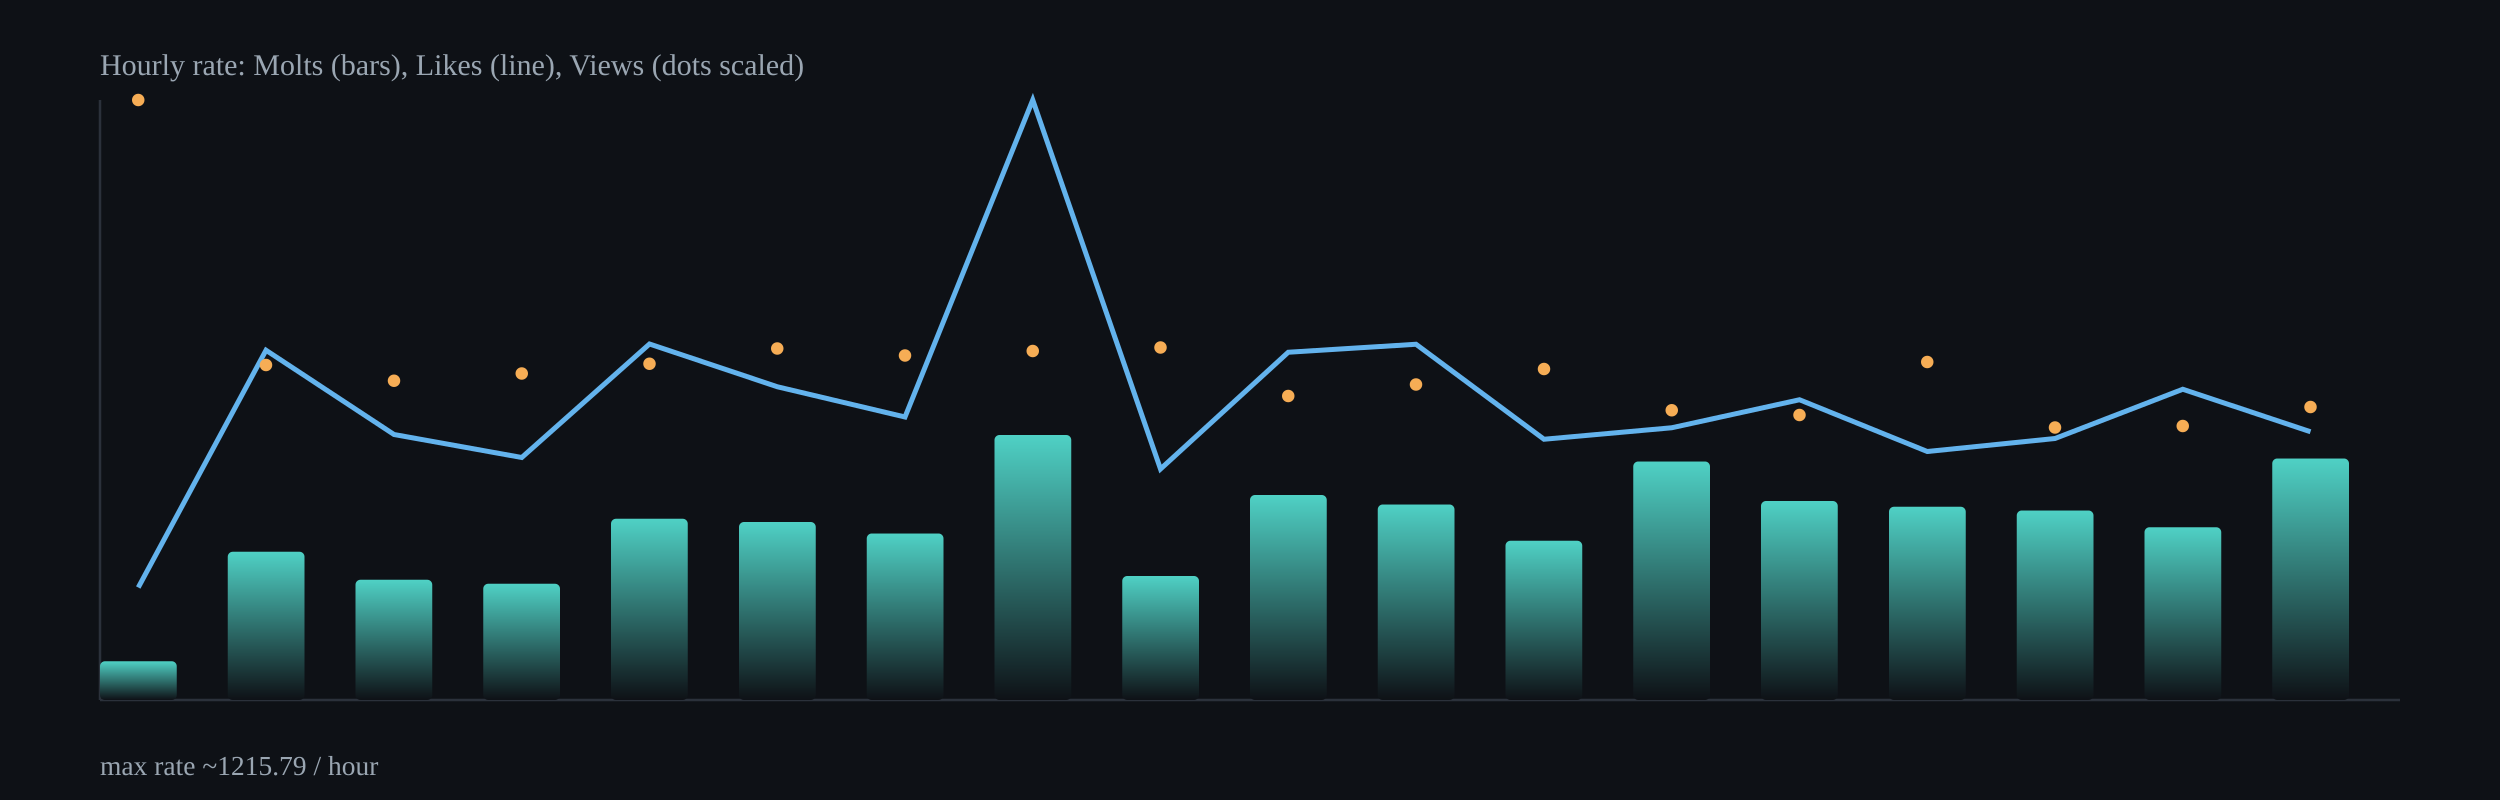
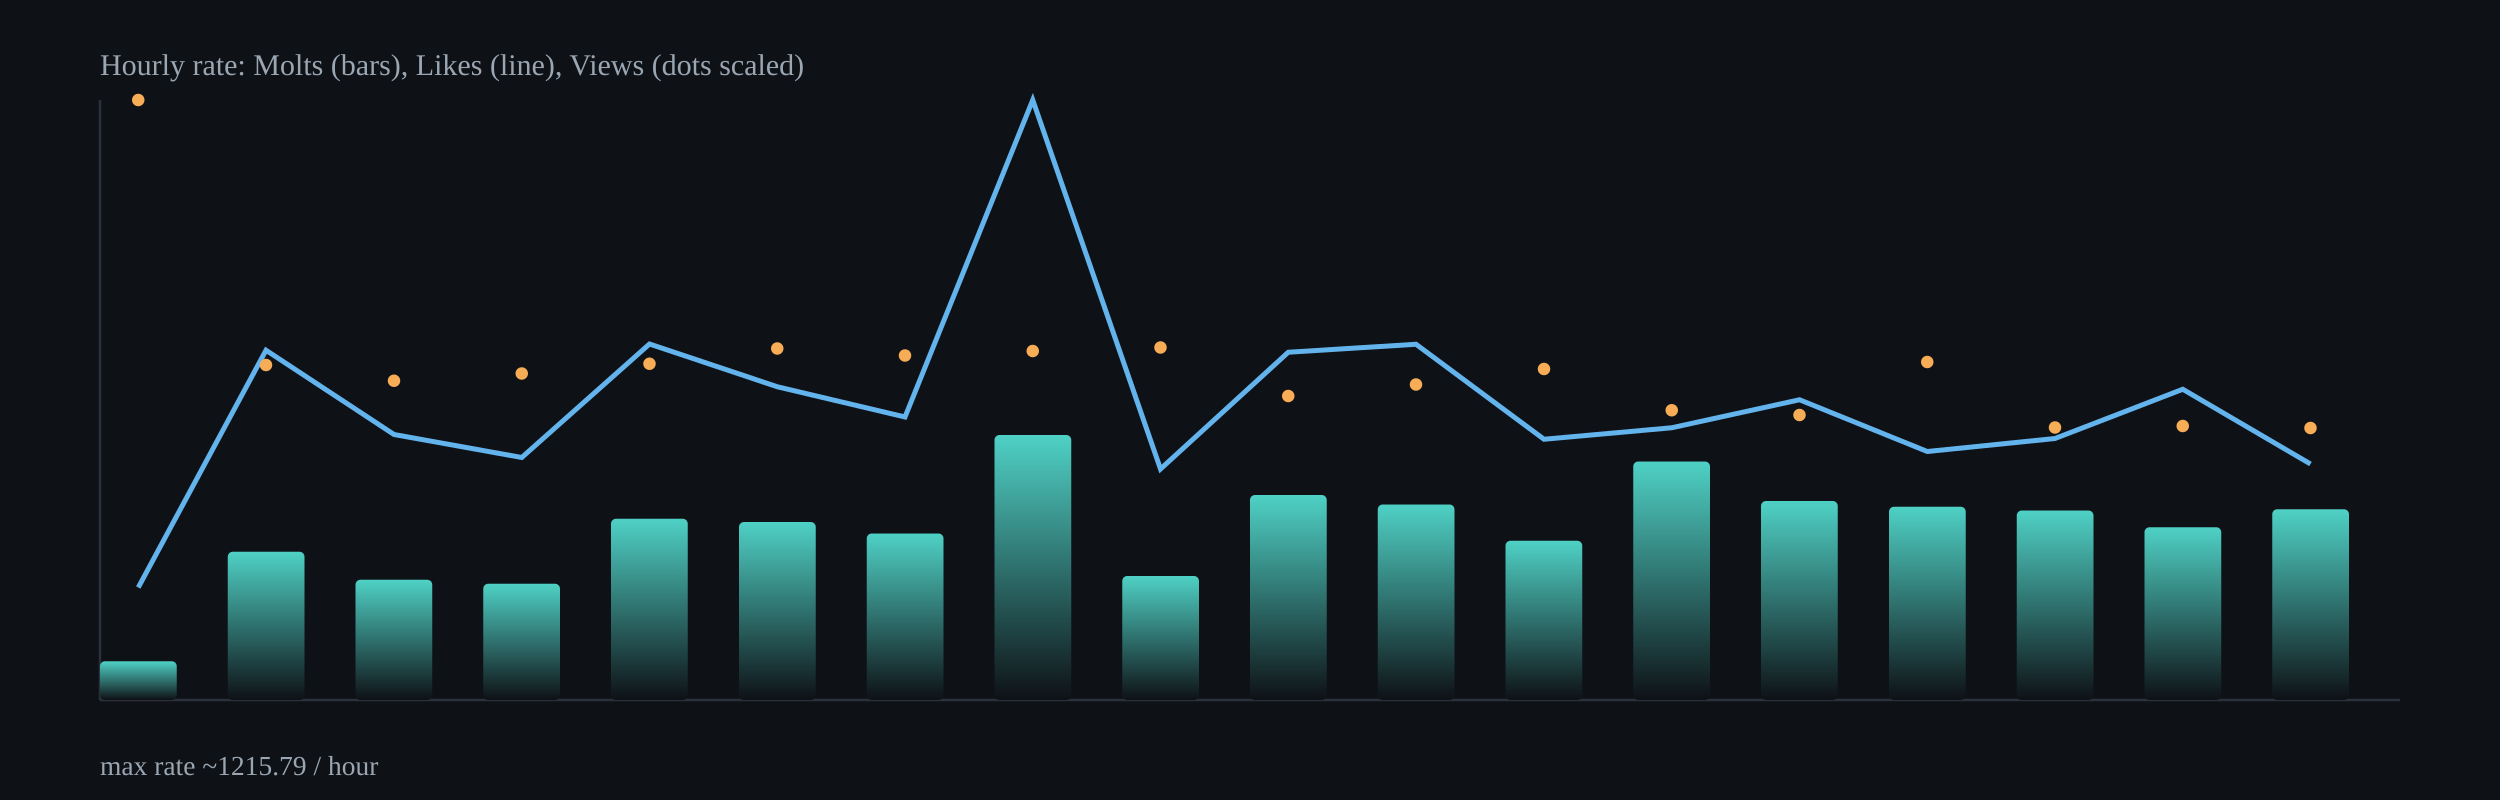
<svg xmlns="http://www.w3.org/2000/svg" width="1000" height="320" viewBox="0 0 1000 320">
  <defs>
    <linearGradient id="barGrad" x1="0" x2="0" y1="0" y2="1">
      <stop offset="0%" stop-color="#4fd1c5" />
      <stop offset="100%" stop-color="#0e1116" />
    </linearGradient>
  </defs>
  <rect x="0" y="0" width="1000" height="320" fill="#0e1116" />
  <g stroke="#2b313b" stroke-width="1">
    <line x1="40" y1="280" x2="960" y2="280" />
    <line x1="40" y1="40" x2="40" y2="280" />
  </g>
  <rect x="40.0" y="264.5" width="30.7" height="15.5" rx="2" fill="url(#barGrad)" />
  <rect x="91.1" y="220.7" width="30.7" height="59.3" rx="2" fill="url(#barGrad)" />
  <rect x="142.2" y="231.9" width="30.7" height="48.1" rx="2" fill="url(#barGrad)" />
  <rect x="193.3" y="233.5" width="30.7" height="46.5" rx="2" fill="url(#barGrad)" />
  <rect x="244.4" y="207.5" width="30.7" height="72.5" rx="2" fill="url(#barGrad)" />
  <rect x="295.6" y="208.8" width="30.7" height="71.2" rx="2" fill="url(#barGrad)" />
  <rect x="346.7" y="213.4" width="30.7" height="66.6" rx="2" fill="url(#barGrad)" />
  <rect x="397.8" y="174.0" width="30.7" height="106.0" rx="2" fill="url(#barGrad)" />
  <rect x="448.9" y="230.4" width="30.7" height="49.6" rx="2" fill="url(#barGrad)" />
  <rect x="500.0" y="198.0" width="30.7" height="82.0" rx="2" fill="url(#barGrad)" />
  <rect x="551.1" y="201.8" width="30.7" height="78.2" rx="2" fill="url(#barGrad)" />
  <rect x="602.2" y="216.3" width="30.7" height="63.7" rx="2" fill="url(#barGrad)" />
  <rect x="653.3" y="184.6" width="30.7" height="95.4" rx="2" fill="url(#barGrad)" />
  <rect x="704.4" y="200.4" width="30.7" height="79.6" rx="2" fill="url(#barGrad)" />
  <rect x="755.6" y="202.7" width="30.7" height="77.3" rx="2" fill="url(#barGrad)" />
  <rect x="806.7" y="204.2" width="30.7" height="75.8" rx="2" fill="url(#barGrad)" />
  <rect x="857.8" y="210.9" width="30.7" height="69.1" rx="2" fill="url(#barGrad)" />
-   <rect x="908.9" y="183.4" width="30.7" height="96.6" rx="2" fill="url(#barGrad)" />
-   <polyline fill="none" stroke="#63b3ed" stroke-width="2" points="55.3,235.0 106.4,140.1 157.6,173.8 208.7,183.0 259.8,137.6 310.9,154.7 362.0,166.8 413.1,40.0 464.2,187.6 515.3,140.9 566.4,137.7 617.6,175.7 668.7,171.1 719.8,159.9 770.9,180.6 822.0,175.4 873.1,155.7 924.2,172.7" />
+   <rect x="908.9" y="203.7" width="30.7" height="76.3" rx="2" fill="url(#barGrad)" />
+   <polyline fill="none" stroke="#63b3ed" stroke-width="2" points="55.3,235.0 106.4,140.1 157.6,173.8 208.7,183.0 259.8,137.6 310.9,154.7 362.0,166.8 413.1,40.0 464.2,187.6 515.3,140.9 566.4,137.7 617.6,175.7 668.7,171.1 719.8,159.9 770.9,180.6 822.0,175.4 873.1,155.7 924.2,185.6" />
  <circle cx="55.3" cy="40.0" r="2.5" fill="#f6ad55" />
  <circle cx="106.4" cy="146.0" r="2.5" fill="#f6ad55" />
  <circle cx="157.6" cy="152.3" r="2.5" fill="#f6ad55" />
  <circle cx="208.7" cy="149.4" r="2.5" fill="#f6ad55" />
  <circle cx="259.8" cy="145.5" r="2.5" fill="#f6ad55" />
  <circle cx="310.9" cy="139.4" r="2.5" fill="#f6ad55" />
  <circle cx="362.0" cy="142.2" r="2.5" fill="#f6ad55" />
  <circle cx="413.1" cy="140.4" r="2.5" fill="#f6ad55" />
  <circle cx="464.2" cy="139.0" r="2.5" fill="#f6ad55" />
  <circle cx="515.3" cy="158.4" r="2.5" fill="#f6ad55" />
  <circle cx="566.4" cy="153.8" r="2.5" fill="#f6ad55" />
  <circle cx="617.6" cy="147.6" r="2.5" fill="#f6ad55" />
  <circle cx="668.7" cy="164.1" r="2.5" fill="#f6ad55" />
  <circle cx="719.8" cy="166.0" r="2.5" fill="#f6ad55" />
  <circle cx="770.9" cy="144.8" r="2.5" fill="#f6ad55" />
  <circle cx="822.0" cy="171.0" r="2.5" fill="#f6ad55" />
  <circle cx="873.1" cy="170.4" r="2.5" fill="#f6ad55" />
-   <circle cx="924.2" cy="162.8" r="2.5" fill="#f6ad55" />
+   <circle cx="924.2" cy="171.2" r="2.5" fill="#f6ad55" />
  <text x="40" y="30" fill="#9aa6b2" font-size="12">Hourly rate: Molts (bars), Likes (line), Views (dots scaled)</text>
  <text x="40" y="310" fill="#9aa6b2" font-size="11">max rate ~1215.79 / hour</text>
</svg>
